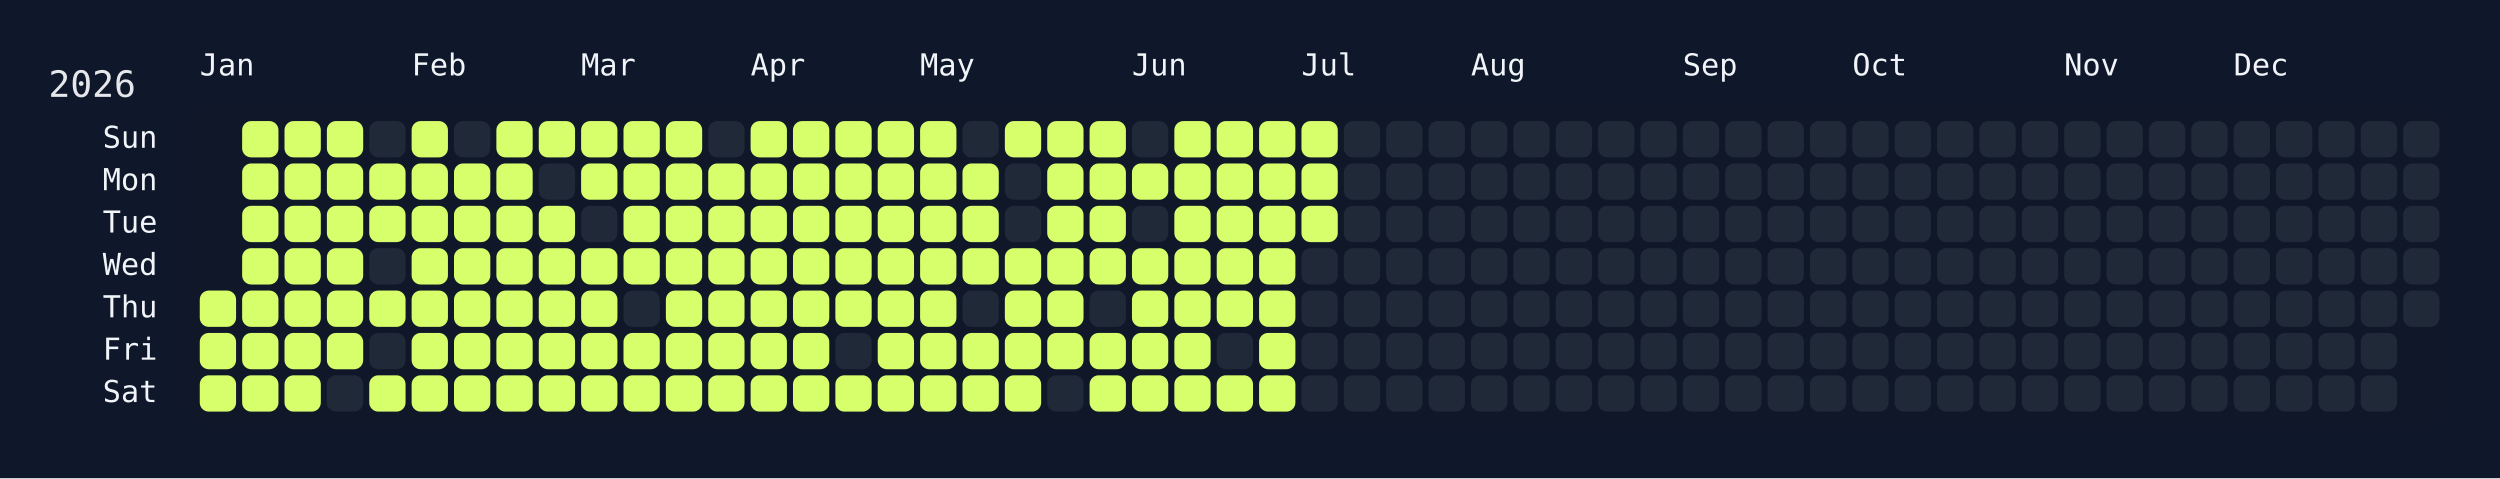
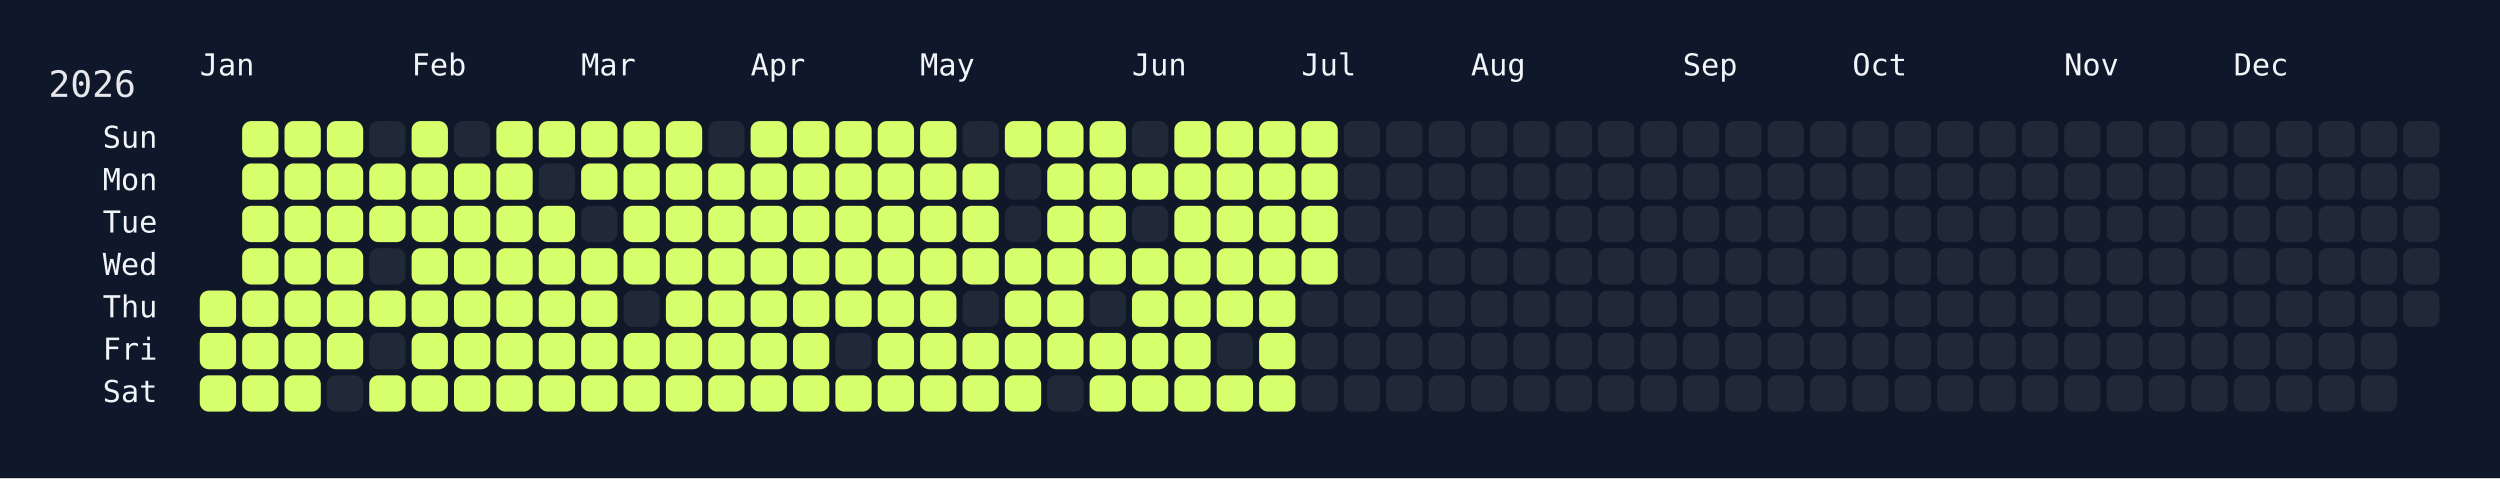
<svg xmlns="http://www.w3.org/2000/svg" width="826" height="158" viewBox="0 0 826 158">
  <rect width="826" height="158" fill="#0f172a" />
  <rect x="60" y="34" width="750" height="108" rx="12" ry="12" fill="rgba(15, 23, 42, 0.8)" />
  <text x="16" y="32" font-size="12" fill="#e5e7eb" font-family="JetBrains Mono, ui-monospace, SFMono-Regular, Menlo, Monaco, Consolas, monospace">2026</text>
  <text x="66" y="18" font-size="10" fill="#f1f5f9" font-family="JetBrains Mono, ui-monospace, SFMono-Regular, Menlo, Monaco, Consolas, monospace" dominant-baseline="hanging">Jan</text>
  <text x="136" y="18" font-size="10" fill="#f1f5f9" font-family="JetBrains Mono, ui-monospace, SFMono-Regular, Menlo, Monaco, Consolas, monospace" dominant-baseline="hanging">Feb</text>
  <text x="192" y="18" font-size="10" fill="#f1f5f9" font-family="JetBrains Mono, ui-monospace, SFMono-Regular, Menlo, Monaco, Consolas, monospace" dominant-baseline="hanging">Mar</text>
  <text x="248" y="18" font-size="10" fill="#f1f5f9" font-family="JetBrains Mono, ui-monospace, SFMono-Regular, Menlo, Monaco, Consolas, monospace" dominant-baseline="hanging">Apr</text>
  <text x="304" y="18" font-size="10" fill="#f1f5f9" font-family="JetBrains Mono, ui-monospace, SFMono-Regular, Menlo, Monaco, Consolas, monospace" dominant-baseline="hanging">May</text>
  <text x="374" y="18" font-size="10" fill="#f1f5f9" font-family="JetBrains Mono, ui-monospace, SFMono-Regular, Menlo, Monaco, Consolas, monospace" dominant-baseline="hanging">Jun</text>
  <text x="430" y="18" font-size="10" fill="#f1f5f9" font-family="JetBrains Mono, ui-monospace, SFMono-Regular, Menlo, Monaco, Consolas, monospace" dominant-baseline="hanging">Jul</text>
  <text x="486" y="18" font-size="10" fill="#f1f5f9" font-family="JetBrains Mono, ui-monospace, SFMono-Regular, Menlo, Monaco, Consolas, monospace" dominant-baseline="hanging">Aug</text>
  <text x="556" y="18" font-size="10" fill="#f1f5f9" font-family="JetBrains Mono, ui-monospace, SFMono-Regular, Menlo, Monaco, Consolas, monospace" dominant-baseline="hanging">Sep</text>
  <text x="612" y="18" font-size="10" fill="#f1f5f9" font-family="JetBrains Mono, ui-monospace, SFMono-Regular, Menlo, Monaco, Consolas, monospace" dominant-baseline="hanging">Oct</text>
  <text x="682" y="18" font-size="10" fill="#f1f5f9" font-family="JetBrains Mono, ui-monospace, SFMono-Regular, Menlo, Monaco, Consolas, monospace" dominant-baseline="hanging">Nov</text>
  <text x="738" y="18" font-size="10" fill="#f1f5f9" font-family="JetBrains Mono, ui-monospace, SFMono-Regular, Menlo, Monaco, Consolas, monospace" dominant-baseline="hanging">Dec</text>
  <text x="52" y="46.0" font-size="10" fill="#f1f5f9" font-family="JetBrains Mono, ui-monospace, SFMono-Regular, Menlo, Monaco, Consolas, monospace" text-anchor="end" dominant-baseline="middle">Sun</text>
  <text x="52" y="60.0" font-size="10" fill="#f1f5f9" font-family="JetBrains Mono, ui-monospace, SFMono-Regular, Menlo, Monaco, Consolas, monospace" text-anchor="end" dominant-baseline="middle">Mon</text>
  <text x="52" y="74.0" font-size="10" fill="#f1f5f9" font-family="JetBrains Mono, ui-monospace, SFMono-Regular, Menlo, Monaco, Consolas, monospace" text-anchor="end" dominant-baseline="middle">Tue</text>
  <text x="52" y="88.0" font-size="10" fill="#f1f5f9" font-family="JetBrains Mono, ui-monospace, SFMono-Regular, Menlo, Monaco, Consolas, monospace" text-anchor="end" dominant-baseline="middle">Wed</text>
  <text x="52" y="102.0" font-size="10" fill="#f1f5f9" font-family="JetBrains Mono, ui-monospace, SFMono-Regular, Menlo, Monaco, Consolas, monospace" text-anchor="end" dominant-baseline="middle">Thu</text>
  <text x="52" y="116.0" font-size="10" fill="#f1f5f9" font-family="JetBrains Mono, ui-monospace, SFMono-Regular, Menlo, Monaco, Consolas, monospace" text-anchor="end" dominant-baseline="middle">Fri</text>
  <text x="52" y="130.0" font-size="10" fill="#f1f5f9" font-family="JetBrains Mono, ui-monospace, SFMono-Regular, Menlo, Monaco, Consolas, monospace" text-anchor="end" dominant-baseline="middle">Sat</text>
  <g transform="translate(66,40)">
    <rect x="0" y="56" width="12" height="12" rx="3" ry="3" fill="#d6ff6b" data-date="2026-01-01" />
    <rect x="0" y="70" width="12" height="12" rx="3" ry="3" fill="#d6ff6b" data-date="2026-01-02" />
    <rect x="0" y="84" width="12" height="12" rx="3" ry="3" fill="#d6ff6b" data-date="2026-01-03" />
    <rect x="14" y="0" width="12" height="12" rx="3" ry="3" fill="#d6ff6b" data-date="2026-01-04" />
    <rect x="14" y="14" width="12" height="12" rx="3" ry="3" fill="#d6ff6b" data-date="2026-01-05" />
    <rect x="14" y="28" width="12" height="12" rx="3" ry="3" fill="#d6ff6b" data-date="2026-01-06" />
    <rect x="14" y="42" width="12" height="12" rx="3" ry="3" fill="#d6ff6b" data-date="2026-01-07" />
    <rect x="14" y="56" width="12" height="12" rx="3" ry="3" fill="#d6ff6b" data-date="2026-01-08" />
    <rect x="14" y="70" width="12" height="12" rx="3" ry="3" fill="#d6ff6b" data-date="2026-01-09" />
    <rect x="14" y="84" width="12" height="12" rx="3" ry="3" fill="#d6ff6b" data-date="2026-01-10" />
    <rect x="28" y="0" width="12" height="12" rx="3" ry="3" fill="#d6ff6b" data-date="2026-01-11" />
    <rect x="28" y="14" width="12" height="12" rx="3" ry="3" fill="#d6ff6b" data-date="2026-01-12" />
    <rect x="28" y="28" width="12" height="12" rx="3" ry="3" fill="#d6ff6b" data-date="2026-01-13" />
    <rect x="28" y="42" width="12" height="12" rx="3" ry="3" fill="#d6ff6b" data-date="2026-01-14" />
    <rect x="28" y="56" width="12" height="12" rx="3" ry="3" fill="#d6ff6b" data-date="2026-01-15" />
    <rect x="28" y="70" width="12" height="12" rx="3" ry="3" fill="#d6ff6b" data-date="2026-01-16" />
    <rect x="28" y="84" width="12" height="12" rx="3" ry="3" fill="#d6ff6b" data-date="2026-01-17" />
    <rect x="42" y="0" width="12" height="12" rx="3" ry="3" fill="#d6ff6b" data-date="2026-01-18" />
    <rect x="42" y="14" width="12" height="12" rx="3" ry="3" fill="#d6ff6b" data-date="2026-01-19" />
    <rect x="42" y="28" width="12" height="12" rx="3" ry="3" fill="#d6ff6b" data-date="2026-01-20" />
    <rect x="42" y="42" width="12" height="12" rx="3" ry="3" fill="#d6ff6b" data-date="2026-01-21" />
    <rect x="42" y="56" width="12" height="12" rx="3" ry="3" fill="#d6ff6b" data-date="2026-01-22" />
    <rect x="42" y="70" width="12" height="12" rx="3" ry="3" fill="#d6ff6b" data-date="2026-01-23" />
    <rect x="42" y="84" width="12" height="12" rx="3" ry="3" fill="#1f2937" data-date="2026-01-24" />
    <rect x="56" y="0" width="12" height="12" rx="3" ry="3" fill="#1f2937" data-date="2026-01-25" />
    <rect x="56" y="14" width="12" height="12" rx="3" ry="3" fill="#d6ff6b" data-date="2026-01-26" />
    <rect x="56" y="28" width="12" height="12" rx="3" ry="3" fill="#d6ff6b" data-date="2026-01-27" />
    <rect x="56" y="42" width="12" height="12" rx="3" ry="3" fill="#1f2937" data-date="2026-01-28" />
    <rect x="56" y="56" width="12" height="12" rx="3" ry="3" fill="#d6ff6b" data-date="2026-01-29" />
    <rect x="56" y="70" width="12" height="12" rx="3" ry="3" fill="#1f2937" data-date="2026-01-30" />
    <rect x="56" y="84" width="12" height="12" rx="3" ry="3" fill="#d6ff6b" data-date="2026-01-31" />
    <rect x="70" y="0" width="12" height="12" rx="3" ry="3" fill="#d6ff6b" data-date="2026-02-01" />
    <rect x="70" y="14" width="12" height="12" rx="3" ry="3" fill="#d6ff6b" data-date="2026-02-02" />
    <rect x="70" y="28" width="12" height="12" rx="3" ry="3" fill="#d6ff6b" data-date="2026-02-03" />
    <rect x="70" y="42" width="12" height="12" rx="3" ry="3" fill="#d6ff6b" data-date="2026-02-04" />
    <rect x="70" y="56" width="12" height="12" rx="3" ry="3" fill="#d6ff6b" data-date="2026-02-05" />
    <rect x="70" y="70" width="12" height="12" rx="3" ry="3" fill="#d6ff6b" data-date="2026-02-06" />
    <rect x="70" y="84" width="12" height="12" rx="3" ry="3" fill="#d6ff6b" data-date="2026-02-07" />
    <rect x="84" y="0" width="12" height="12" rx="3" ry="3" fill="#1f2937" data-date="2026-02-08" />
    <rect x="84" y="14" width="12" height="12" rx="3" ry="3" fill="#d6ff6b" data-date="2026-02-09" />
    <rect x="84" y="28" width="12" height="12" rx="3" ry="3" fill="#d6ff6b" data-date="2026-02-10" />
    <rect x="84" y="42" width="12" height="12" rx="3" ry="3" fill="#d6ff6b" data-date="2026-02-11" />
    <rect x="84" y="56" width="12" height="12" rx="3" ry="3" fill="#d6ff6b" data-date="2026-02-12" />
    <rect x="84" y="70" width="12" height="12" rx="3" ry="3" fill="#d6ff6b" data-date="2026-02-13" />
    <rect x="84" y="84" width="12" height="12" rx="3" ry="3" fill="#d6ff6b" data-date="2026-02-14" />
    <rect x="98" y="0" width="12" height="12" rx="3" ry="3" fill="#d6ff6b" data-date="2026-02-15" />
    <rect x="98" y="14" width="12" height="12" rx="3" ry="3" fill="#d6ff6b" data-date="2026-02-16" />
    <rect x="98" y="28" width="12" height="12" rx="3" ry="3" fill="#d6ff6b" data-date="2026-02-17" />
    <rect x="98" y="42" width="12" height="12" rx="3" ry="3" fill="#d6ff6b" data-date="2026-02-18" />
    <rect x="98" y="56" width="12" height="12" rx="3" ry="3" fill="#d6ff6b" data-date="2026-02-19" />
    <rect x="98" y="70" width="12" height="12" rx="3" ry="3" fill="#d6ff6b" data-date="2026-02-20" />
    <rect x="98" y="84" width="12" height="12" rx="3" ry="3" fill="#d6ff6b" data-date="2026-02-21" />
    <rect x="112" y="0" width="12" height="12" rx="3" ry="3" fill="#d6ff6b" data-date="2026-02-22" />
    <rect x="112" y="14" width="12" height="12" rx="3" ry="3" fill="#1f2937" data-date="2026-02-23" />
    <rect x="112" y="28" width="12" height="12" rx="3" ry="3" fill="#d6ff6b" data-date="2026-02-24" />
    <rect x="112" y="42" width="12" height="12" rx="3" ry="3" fill="#d6ff6b" data-date="2026-02-25" />
    <rect x="112" y="56" width="12" height="12" rx="3" ry="3" fill="#d6ff6b" data-date="2026-02-26" />
    <rect x="112" y="70" width="12" height="12" rx="3" ry="3" fill="#d6ff6b" data-date="2026-02-27" />
    <rect x="112" y="84" width="12" height="12" rx="3" ry="3" fill="#d6ff6b" data-date="2026-02-28" />
    <rect x="126" y="0" width="12" height="12" rx="3" ry="3" fill="#d6ff6b" data-date="2026-03-01" />
    <rect x="126" y="14" width="12" height="12" rx="3" ry="3" fill="#d6ff6b" data-date="2026-03-02" />
    <rect x="126" y="28" width="12" height="12" rx="3" ry="3" fill="#1f2937" data-date="2026-03-03" />
    <rect x="126" y="42" width="12" height="12" rx="3" ry="3" fill="#d6ff6b" data-date="2026-03-04" />
    <rect x="126" y="56" width="12" height="12" rx="3" ry="3" fill="#d6ff6b" data-date="2026-03-05" />
    <rect x="126" y="70" width="12" height="12" rx="3" ry="3" fill="#d6ff6b" data-date="2026-03-06" />
    <rect x="126" y="84" width="12" height="12" rx="3" ry="3" fill="#d6ff6b" data-date="2026-03-07" />
    <rect x="140" y="0" width="12" height="12" rx="3" ry="3" fill="#d6ff6b" data-date="2026-03-08" />
    <rect x="140" y="14" width="12" height="12" rx="3" ry="3" fill="#d6ff6b" data-date="2026-03-09" />
    <rect x="140" y="28" width="12" height="12" rx="3" ry="3" fill="#d6ff6b" data-date="2026-03-10" />
    <rect x="140" y="42" width="12" height="12" rx="3" ry="3" fill="#d6ff6b" data-date="2026-03-11" />
    <rect x="140" y="56" width="12" height="12" rx="3" ry="3" fill="#1f2937" data-date="2026-03-12" />
    <rect x="140" y="70" width="12" height="12" rx="3" ry="3" fill="#d6ff6b" data-date="2026-03-13" />
    <rect x="140" y="84" width="12" height="12" rx="3" ry="3" fill="#d6ff6b" data-date="2026-03-14" />
    <rect x="154" y="0" width="12" height="12" rx="3" ry="3" fill="#d6ff6b" data-date="2026-03-15" />
    <rect x="154" y="14" width="12" height="12" rx="3" ry="3" fill="#d6ff6b" data-date="2026-03-16" />
    <rect x="154" y="28" width="12" height="12" rx="3" ry="3" fill="#d6ff6b" data-date="2026-03-17" />
    <rect x="154" y="42" width="12" height="12" rx="3" ry="3" fill="#d6ff6b" data-date="2026-03-18" />
    <rect x="154" y="56" width="12" height="12" rx="3" ry="3" fill="#d6ff6b" data-date="2026-03-19" />
    <rect x="154" y="70" width="12" height="12" rx="3" ry="3" fill="#d6ff6b" data-date="2026-03-20" />
    <rect x="154" y="84" width="12" height="12" rx="3" ry="3" fill="#d6ff6b" data-date="2026-03-21" />
    <rect x="168" y="0" width="12" height="12" rx="3" ry="3" fill="#1f2937" data-date="2026-03-22" />
    <rect x="168" y="14" width="12" height="12" rx="3" ry="3" fill="#d6ff6b" data-date="2026-03-23" />
    <rect x="168" y="28" width="12" height="12" rx="3" ry="3" fill="#d6ff6b" data-date="2026-03-24" />
    <rect x="168" y="42" width="12" height="12" rx="3" ry="3" fill="#d6ff6b" data-date="2026-03-25" />
    <rect x="168" y="56" width="12" height="12" rx="3" ry="3" fill="#d6ff6b" data-date="2026-03-26" />
    <rect x="168" y="70" width="12" height="12" rx="3" ry="3" fill="#d6ff6b" data-date="2026-03-27" />
    <rect x="168" y="84" width="12" height="12" rx="3" ry="3" fill="#d6ff6b" data-date="2026-03-28" />
    <rect x="182" y="0" width="12" height="12" rx="3" ry="3" fill="#d6ff6b" data-date="2026-03-29" />
    <rect x="182" y="14" width="12" height="12" rx="3" ry="3" fill="#d6ff6b" data-date="2026-03-30" />
    <rect x="182" y="28" width="12" height="12" rx="3" ry="3" fill="#d6ff6b" data-date="2026-03-31" />
    <rect x="182" y="42" width="12" height="12" rx="3" ry="3" fill="#d6ff6b" data-date="2026-04-01" />
    <rect x="182" y="56" width="12" height="12" rx="3" ry="3" fill="#d6ff6b" data-date="2026-04-02" />
    <rect x="182" y="70" width="12" height="12" rx="3" ry="3" fill="#d6ff6b" data-date="2026-04-03" />
    <rect x="182" y="84" width="12" height="12" rx="3" ry="3" fill="#d6ff6b" data-date="2026-04-04" />
    <rect x="196" y="0" width="12" height="12" rx="3" ry="3" fill="#d6ff6b" data-date="2026-04-05" />
    <rect x="196" y="14" width="12" height="12" rx="3" ry="3" fill="#d6ff6b" data-date="2026-04-06" />
    <rect x="196" y="28" width="12" height="12" rx="3" ry="3" fill="#d6ff6b" data-date="2026-04-07" />
    <rect x="196" y="42" width="12" height="12" rx="3" ry="3" fill="#d6ff6b" data-date="2026-04-08" />
    <rect x="196" y="56" width="12" height="12" rx="3" ry="3" fill="#d6ff6b" data-date="2026-04-09" />
    <rect x="196" y="70" width="12" height="12" rx="3" ry="3" fill="#d6ff6b" data-date="2026-04-10" />
    <rect x="196" y="84" width="12" height="12" rx="3" ry="3" fill="#d6ff6b" data-date="2026-04-11" />
    <rect x="210" y="0" width="12" height="12" rx="3" ry="3" fill="#d6ff6b" data-date="2026-04-12" />
    <rect x="210" y="14" width="12" height="12" rx="3" ry="3" fill="#d6ff6b" data-date="2026-04-13" />
    <rect x="210" y="28" width="12" height="12" rx="3" ry="3" fill="#d6ff6b" data-date="2026-04-14" />
    <rect x="210" y="42" width="12" height="12" rx="3" ry="3" fill="#d6ff6b" data-date="2026-04-15" />
    <rect x="210" y="56" width="12" height="12" rx="3" ry="3" fill="#d6ff6b" data-date="2026-04-16" />
    <rect x="210" y="70" width="12" height="12" rx="3" ry="3" fill="#1f2937" data-date="2026-04-17" />
    <rect x="210" y="84" width="12" height="12" rx="3" ry="3" fill="#d6ff6b" data-date="2026-04-18" />
    <rect x="224" y="0" width="12" height="12" rx="3" ry="3" fill="#d6ff6b" data-date="2026-04-19" />
    <rect x="224" y="14" width="12" height="12" rx="3" ry="3" fill="#d6ff6b" data-date="2026-04-20" />
    <rect x="224" y="28" width="12" height="12" rx="3" ry="3" fill="#d6ff6b" data-date="2026-04-21" />
    <rect x="224" y="42" width="12" height="12" rx="3" ry="3" fill="#d6ff6b" data-date="2026-04-22" />
    <rect x="224" y="56" width="12" height="12" rx="3" ry="3" fill="#d6ff6b" data-date="2026-04-23" />
    <rect x="224" y="70" width="12" height="12" rx="3" ry="3" fill="#d6ff6b" data-date="2026-04-24" />
    <rect x="224" y="84" width="12" height="12" rx="3" ry="3" fill="#d6ff6b" data-date="2026-04-25" />
    <rect x="238" y="0" width="12" height="12" rx="3" ry="3" fill="#d6ff6b" data-date="2026-04-26" />
    <rect x="238" y="14" width="12" height="12" rx="3" ry="3" fill="#d6ff6b" data-date="2026-04-27" />
    <rect x="238" y="28" width="12" height="12" rx="3" ry="3" fill="#d6ff6b" data-date="2026-04-28" />
    <rect x="238" y="42" width="12" height="12" rx="3" ry="3" fill="#d6ff6b" data-date="2026-04-29" />
    <rect x="238" y="56" width="12" height="12" rx="3" ry="3" fill="#d6ff6b" data-date="2026-04-30" />
    <rect x="238" y="70" width="12" height="12" rx="3" ry="3" fill="#d6ff6b" data-date="2026-05-01" />
    <rect x="238" y="84" width="12" height="12" rx="3" ry="3" fill="#d6ff6b" data-date="2026-05-02" />
    <rect x="252" y="0" width="12" height="12" rx="3" ry="3" fill="#1f2937" data-date="2026-05-03" />
    <rect x="252" y="14" width="12" height="12" rx="3" ry="3" fill="#d6ff6b" data-date="2026-05-04" />
    <rect x="252" y="28" width="12" height="12" rx="3" ry="3" fill="#d6ff6b" data-date="2026-05-05" />
    <rect x="252" y="42" width="12" height="12" rx="3" ry="3" fill="#d6ff6b" data-date="2026-05-06" />
    <rect x="252" y="56" width="12" height="12" rx="3" ry="3" fill="#1f2937" data-date="2026-05-07" />
    <rect x="252" y="70" width="12" height="12" rx="3" ry="3" fill="#d6ff6b" data-date="2026-05-08" />
    <rect x="252" y="84" width="12" height="12" rx="3" ry="3" fill="#d6ff6b" data-date="2026-05-09" />
    <rect x="266" y="0" width="12" height="12" rx="3" ry="3" fill="#d6ff6b" data-date="2026-05-10" />
    <rect x="266" y="14" width="12" height="12" rx="3" ry="3" fill="#1f2937" data-date="2026-05-11" />
    <rect x="266" y="28" width="12" height="12" rx="3" ry="3" fill="#1f2937" data-date="2026-05-12" />
    <rect x="266" y="42" width="12" height="12" rx="3" ry="3" fill="#d6ff6b" data-date="2026-05-13" />
    <rect x="266" y="56" width="12" height="12" rx="3" ry="3" fill="#d6ff6b" data-date="2026-05-14" />
    <rect x="266" y="70" width="12" height="12" rx="3" ry="3" fill="#d6ff6b" data-date="2026-05-15" />
    <rect x="266" y="84" width="12" height="12" rx="3" ry="3" fill="#d6ff6b" data-date="2026-05-16" />
    <rect x="280" y="0" width="12" height="12" rx="3" ry="3" fill="#d6ff6b" data-date="2026-05-17" />
    <rect x="280" y="14" width="12" height="12" rx="3" ry="3" fill="#d6ff6b" data-date="2026-05-18" />
    <rect x="280" y="28" width="12" height="12" rx="3" ry="3" fill="#d6ff6b" data-date="2026-05-19" />
    <rect x="280" y="42" width="12" height="12" rx="3" ry="3" fill="#d6ff6b" data-date="2026-05-20" />
    <rect x="280" y="56" width="12" height="12" rx="3" ry="3" fill="#d6ff6b" data-date="2026-05-21" />
    <rect x="280" y="70" width="12" height="12" rx="3" ry="3" fill="#d6ff6b" data-date="2026-05-22" />
    <rect x="280" y="84" width="12" height="12" rx="3" ry="3" fill="#1f2937" data-date="2026-05-23" />
    <rect x="294" y="0" width="12" height="12" rx="3" ry="3" fill="#d6ff6b" data-date="2026-05-24" />
    <rect x="294" y="14" width="12" height="12" rx="3" ry="3" fill="#d6ff6b" data-date="2026-05-25" />
    <rect x="294" y="28" width="12" height="12" rx="3" ry="3" fill="#d6ff6b" data-date="2026-05-26" />
    <rect x="294" y="42" width="12" height="12" rx="3" ry="3" fill="#d6ff6b" data-date="2026-05-27" />
    <rect x="294" y="56" width="12" height="12" rx="3" ry="3" fill="#1f2937" data-date="2026-05-28" />
    <rect x="294" y="70" width="12" height="12" rx="3" ry="3" fill="#d6ff6b" data-date="2026-05-29" />
    <rect x="294" y="84" width="12" height="12" rx="3" ry="3" fill="#d6ff6b" data-date="2026-05-30" />
    <rect x="308" y="0" width="12" height="12" rx="3" ry="3" fill="#1f2937" data-date="2026-05-31" />
    <rect x="308" y="14" width="12" height="12" rx="3" ry="3" fill="#d6ff6b" data-date="2026-06-01" />
    <rect x="308" y="28" width="12" height="12" rx="3" ry="3" fill="#1f2937" data-date="2026-06-02" />
    <rect x="308" y="42" width="12" height="12" rx="3" ry="3" fill="#d6ff6b" data-date="2026-06-03" />
    <rect x="308" y="56" width="12" height="12" rx="3" ry="3" fill="#d6ff6b" data-date="2026-06-04" />
    <rect x="308" y="70" width="12" height="12" rx="3" ry="3" fill="#d6ff6b" data-date="2026-06-05" />
    <rect x="308" y="84" width="12" height="12" rx="3" ry="3" fill="#d6ff6b" data-date="2026-06-06" />
    <rect x="322" y="0" width="12" height="12" rx="3" ry="3" fill="#d6ff6b" data-date="2026-06-07" />
    <rect x="322" y="14" width="12" height="12" rx="3" ry="3" fill="#d6ff6b" data-date="2026-06-08" />
    <rect x="322" y="28" width="12" height="12" rx="3" ry="3" fill="#d6ff6b" data-date="2026-06-09" />
    <rect x="322" y="42" width="12" height="12" rx="3" ry="3" fill="#d6ff6b" data-date="2026-06-10" />
    <rect x="322" y="56" width="12" height="12" rx="3" ry="3" fill="#d6ff6b" data-date="2026-06-11" />
    <rect x="322" y="70" width="12" height="12" rx="3" ry="3" fill="#d6ff6b" data-date="2026-06-12" />
    <rect x="322" y="84" width="12" height="12" rx="3" ry="3" fill="#d6ff6b" data-date="2026-06-13" />
    <rect x="336" y="0" width="12" height="12" rx="3" ry="3" fill="#d6ff6b" data-date="2026-06-14" />
    <rect x="336" y="14" width="12" height="12" rx="3" ry="3" fill="#d6ff6b" data-date="2026-06-15" />
    <rect x="336" y="28" width="12" height="12" rx="3" ry="3" fill="#d6ff6b" data-date="2026-06-16" />
    <rect x="336" y="42" width="12" height="12" rx="3" ry="3" fill="#d6ff6b" data-date="2026-06-17" />
    <rect x="336" y="56" width="12" height="12" rx="3" ry="3" fill="#d6ff6b" data-date="2026-06-18" />
    <rect x="336" y="70" width="12" height="12" rx="3" ry="3" fill="#1f2937" data-date="2026-06-19" />
    <rect x="336" y="84" width="12" height="12" rx="3" ry="3" fill="#d6ff6b" data-date="2026-06-20" />
    <rect x="350" y="0" width="12" height="12" rx="3" ry="3" fill="#d6ff6b" data-date="2026-06-21" />
    <rect x="350" y="14" width="12" height="12" rx="3" ry="3" fill="#d6ff6b" data-date="2026-06-22" />
    <rect x="350" y="28" width="12" height="12" rx="3" ry="3" fill="#d6ff6b" data-date="2026-06-23" />
    <rect x="350" y="42" width="12" height="12" rx="3" ry="3" fill="#d6ff6b" data-date="2026-06-24" />
    <rect x="350" y="56" width="12" height="12" rx="3" ry="3" fill="#d6ff6b" data-date="2026-06-25" />
    <rect x="350" y="70" width="12" height="12" rx="3" ry="3" fill="#d6ff6b" data-date="2026-06-26" />
    <rect x="350" y="84" width="12" height="12" rx="3" ry="3" fill="#d6ff6b" data-date="2026-06-27" />
    <rect x="364" y="0" width="12" height="12" rx="3" ry="3" fill="#d6ff6b" data-date="2026-06-28" />
    <rect x="364" y="14" width="12" height="12" rx="3" ry="3" fill="#d6ff6b" data-date="2026-06-29" />
    <rect x="364" y="28" width="12" height="12" rx="3" ry="3" fill="#d6ff6b" data-date="2026-06-30" />
-     <rect x="364" y="42" width="12" height="12" rx="3" ry="3" fill="#1f2937" data-date="2026-07-01" />
+     <rect x="364" y="42" width="12" height="12" rx="3" ry="3" fill="#d6ff6b" data-date="2026-07-01" />
    <rect x="364" y="56" width="12" height="12" rx="3" ry="3" fill="#1f2937" data-date="2026-07-02" />
    <rect x="364" y="70" width="12" height="12" rx="3" ry="3" fill="#1f2937" data-date="2026-07-03" />
    <rect x="364" y="84" width="12" height="12" rx="3" ry="3" fill="#1f2937" data-date="2026-07-04" />
    <rect x="378" y="0" width="12" height="12" rx="3" ry="3" fill="#1f2937" data-date="2026-07-05" />
    <rect x="378" y="14" width="12" height="12" rx="3" ry="3" fill="#1f2937" data-date="2026-07-06" />
    <rect x="378" y="28" width="12" height="12" rx="3" ry="3" fill="#1f2937" data-date="2026-07-07" />
    <rect x="378" y="42" width="12" height="12" rx="3" ry="3" fill="#1f2937" data-date="2026-07-08" />
    <rect x="378" y="56" width="12" height="12" rx="3" ry="3" fill="#1f2937" data-date="2026-07-09" />
    <rect x="378" y="70" width="12" height="12" rx="3" ry="3" fill="#1f2937" data-date="2026-07-10" />
    <rect x="378" y="84" width="12" height="12" rx="3" ry="3" fill="#1f2937" data-date="2026-07-11" />
    <rect x="392" y="0" width="12" height="12" rx="3" ry="3" fill="#1f2937" data-date="2026-07-12" />
    <rect x="392" y="14" width="12" height="12" rx="3" ry="3" fill="#1f2937" data-date="2026-07-13" />
    <rect x="392" y="28" width="12" height="12" rx="3" ry="3" fill="#1f2937" data-date="2026-07-14" />
    <rect x="392" y="42" width="12" height="12" rx="3" ry="3" fill="#1f2937" data-date="2026-07-15" />
    <rect x="392" y="56" width="12" height="12" rx="3" ry="3" fill="#1f2937" data-date="2026-07-16" />
    <rect x="392" y="70" width="12" height="12" rx="3" ry="3" fill="#1f2937" data-date="2026-07-17" />
    <rect x="392" y="84" width="12" height="12" rx="3" ry="3" fill="#1f2937" data-date="2026-07-18" />
    <rect x="406" y="0" width="12" height="12" rx="3" ry="3" fill="#1f2937" data-date="2026-07-19" />
    <rect x="406" y="14" width="12" height="12" rx="3" ry="3" fill="#1f2937" data-date="2026-07-20" />
    <rect x="406" y="28" width="12" height="12" rx="3" ry="3" fill="#1f2937" data-date="2026-07-21" />
    <rect x="406" y="42" width="12" height="12" rx="3" ry="3" fill="#1f2937" data-date="2026-07-22" />
    <rect x="406" y="56" width="12" height="12" rx="3" ry="3" fill="#1f2937" data-date="2026-07-23" />
    <rect x="406" y="70" width="12" height="12" rx="3" ry="3" fill="#1f2937" data-date="2026-07-24" />
    <rect x="406" y="84" width="12" height="12" rx="3" ry="3" fill="#1f2937" data-date="2026-07-25" />
    <rect x="420" y="0" width="12" height="12" rx="3" ry="3" fill="#1f2937" data-date="2026-07-26" />
    <rect x="420" y="14" width="12" height="12" rx="3" ry="3" fill="#1f2937" data-date="2026-07-27" />
    <rect x="420" y="28" width="12" height="12" rx="3" ry="3" fill="#1f2937" data-date="2026-07-28" />
    <rect x="420" y="42" width="12" height="12" rx="3" ry="3" fill="#1f2937" data-date="2026-07-29" />
    <rect x="420" y="56" width="12" height="12" rx="3" ry="3" fill="#1f2937" data-date="2026-07-30" />
    <rect x="420" y="70" width="12" height="12" rx="3" ry="3" fill="#1f2937" data-date="2026-07-31" />
    <rect x="420" y="84" width="12" height="12" rx="3" ry="3" fill="#1f2937" data-date="2026-08-01" />
    <rect x="434" y="0" width="12" height="12" rx="3" ry="3" fill="#1f2937" data-date="2026-08-02" />
    <rect x="434" y="14" width="12" height="12" rx="3" ry="3" fill="#1f2937" data-date="2026-08-03" />
    <rect x="434" y="28" width="12" height="12" rx="3" ry="3" fill="#1f2937" data-date="2026-08-04" />
    <rect x="434" y="42" width="12" height="12" rx="3" ry="3" fill="#1f2937" data-date="2026-08-05" />
    <rect x="434" y="56" width="12" height="12" rx="3" ry="3" fill="#1f2937" data-date="2026-08-06" />
    <rect x="434" y="70" width="12" height="12" rx="3" ry="3" fill="#1f2937" data-date="2026-08-07" />
    <rect x="434" y="84" width="12" height="12" rx="3" ry="3" fill="#1f2937" data-date="2026-08-08" />
    <rect x="448" y="0" width="12" height="12" rx="3" ry="3" fill="#1f2937" data-date="2026-08-09" />
    <rect x="448" y="14" width="12" height="12" rx="3" ry="3" fill="#1f2937" data-date="2026-08-10" />
    <rect x="448" y="28" width="12" height="12" rx="3" ry="3" fill="#1f2937" data-date="2026-08-11" />
    <rect x="448" y="42" width="12" height="12" rx="3" ry="3" fill="#1f2937" data-date="2026-08-12" />
    <rect x="448" y="56" width="12" height="12" rx="3" ry="3" fill="#1f2937" data-date="2026-08-13" />
    <rect x="448" y="70" width="12" height="12" rx="3" ry="3" fill="#1f2937" data-date="2026-08-14" />
    <rect x="448" y="84" width="12" height="12" rx="3" ry="3" fill="#1f2937" data-date="2026-08-15" />
    <rect x="462" y="0" width="12" height="12" rx="3" ry="3" fill="#1f2937" data-date="2026-08-16" />
    <rect x="462" y="14" width="12" height="12" rx="3" ry="3" fill="#1f2937" data-date="2026-08-17" />
    <rect x="462" y="28" width="12" height="12" rx="3" ry="3" fill="#1f2937" data-date="2026-08-18" />
    <rect x="462" y="42" width="12" height="12" rx="3" ry="3" fill="#1f2937" data-date="2026-08-19" />
    <rect x="462" y="56" width="12" height="12" rx="3" ry="3" fill="#1f2937" data-date="2026-08-20" />
    <rect x="462" y="70" width="12" height="12" rx="3" ry="3" fill="#1f2937" data-date="2026-08-21" />
    <rect x="462" y="84" width="12" height="12" rx="3" ry="3" fill="#1f2937" data-date="2026-08-22" />
    <rect x="476" y="0" width="12" height="12" rx="3" ry="3" fill="#1f2937" data-date="2026-08-23" />
    <rect x="476" y="14" width="12" height="12" rx="3" ry="3" fill="#1f2937" data-date="2026-08-24" />
    <rect x="476" y="28" width="12" height="12" rx="3" ry="3" fill="#1f2937" data-date="2026-08-25" />
    <rect x="476" y="42" width="12" height="12" rx="3" ry="3" fill="#1f2937" data-date="2026-08-26" />
    <rect x="476" y="56" width="12" height="12" rx="3" ry="3" fill="#1f2937" data-date="2026-08-27" />
    <rect x="476" y="70" width="12" height="12" rx="3" ry="3" fill="#1f2937" data-date="2026-08-28" />
    <rect x="476" y="84" width="12" height="12" rx="3" ry="3" fill="#1f2937" data-date="2026-08-29" />
    <rect x="490" y="0" width="12" height="12" rx="3" ry="3" fill="#1f2937" data-date="2026-08-30" />
    <rect x="490" y="14" width="12" height="12" rx="3" ry="3" fill="#1f2937" data-date="2026-08-31" />
    <rect x="490" y="28" width="12" height="12" rx="3" ry="3" fill="#1f2937" data-date="2026-09-01" />
    <rect x="490" y="42" width="12" height="12" rx="3" ry="3" fill="#1f2937" data-date="2026-09-02" />
    <rect x="490" y="56" width="12" height="12" rx="3" ry="3" fill="#1f2937" data-date="2026-09-03" />
    <rect x="490" y="70" width="12" height="12" rx="3" ry="3" fill="#1f2937" data-date="2026-09-04" />
    <rect x="490" y="84" width="12" height="12" rx="3" ry="3" fill="#1f2937" data-date="2026-09-05" />
    <rect x="504" y="0" width="12" height="12" rx="3" ry="3" fill="#1f2937" data-date="2026-09-06" />
    <rect x="504" y="14" width="12" height="12" rx="3" ry="3" fill="#1f2937" data-date="2026-09-07" />
    <rect x="504" y="28" width="12" height="12" rx="3" ry="3" fill="#1f2937" data-date="2026-09-08" />
    <rect x="504" y="42" width="12" height="12" rx="3" ry="3" fill="#1f2937" data-date="2026-09-09" />
    <rect x="504" y="56" width="12" height="12" rx="3" ry="3" fill="#1f2937" data-date="2026-09-10" />
    <rect x="504" y="70" width="12" height="12" rx="3" ry="3" fill="#1f2937" data-date="2026-09-11" />
    <rect x="504" y="84" width="12" height="12" rx="3" ry="3" fill="#1f2937" data-date="2026-09-12" />
    <rect x="518" y="0" width="12" height="12" rx="3" ry="3" fill="#1f2937" data-date="2026-09-13" />
    <rect x="518" y="14" width="12" height="12" rx="3" ry="3" fill="#1f2937" data-date="2026-09-14" />
    <rect x="518" y="28" width="12" height="12" rx="3" ry="3" fill="#1f2937" data-date="2026-09-15" />
    <rect x="518" y="42" width="12" height="12" rx="3" ry="3" fill="#1f2937" data-date="2026-09-16" />
    <rect x="518" y="56" width="12" height="12" rx="3" ry="3" fill="#1f2937" data-date="2026-09-17" />
    <rect x="518" y="70" width="12" height="12" rx="3" ry="3" fill="#1f2937" data-date="2026-09-18" />
    <rect x="518" y="84" width="12" height="12" rx="3" ry="3" fill="#1f2937" data-date="2026-09-19" />
    <rect x="532" y="0" width="12" height="12" rx="3" ry="3" fill="#1f2937" data-date="2026-09-20" />
    <rect x="532" y="14" width="12" height="12" rx="3" ry="3" fill="#1f2937" data-date="2026-09-21" />
    <rect x="532" y="28" width="12" height="12" rx="3" ry="3" fill="#1f2937" data-date="2026-09-22" />
    <rect x="532" y="42" width="12" height="12" rx="3" ry="3" fill="#1f2937" data-date="2026-09-23" />
    <rect x="532" y="56" width="12" height="12" rx="3" ry="3" fill="#1f2937" data-date="2026-09-24" />
    <rect x="532" y="70" width="12" height="12" rx="3" ry="3" fill="#1f2937" data-date="2026-09-25" />
    <rect x="532" y="84" width="12" height="12" rx="3" ry="3" fill="#1f2937" data-date="2026-09-26" />
    <rect x="546" y="0" width="12" height="12" rx="3" ry="3" fill="#1f2937" data-date="2026-09-27" />
    <rect x="546" y="14" width="12" height="12" rx="3" ry="3" fill="#1f2937" data-date="2026-09-28" />
    <rect x="546" y="28" width="12" height="12" rx="3" ry="3" fill="#1f2937" data-date="2026-09-29" />
    <rect x="546" y="42" width="12" height="12" rx="3" ry="3" fill="#1f2937" data-date="2026-09-30" />
    <rect x="546" y="56" width="12" height="12" rx="3" ry="3" fill="#1f2937" data-date="2026-10-01" />
    <rect x="546" y="70" width="12" height="12" rx="3" ry="3" fill="#1f2937" data-date="2026-10-02" />
    <rect x="546" y="84" width="12" height="12" rx="3" ry="3" fill="#1f2937" data-date="2026-10-03" />
    <rect x="560" y="0" width="12" height="12" rx="3" ry="3" fill="#1f2937" data-date="2026-10-04" />
    <rect x="560" y="14" width="12" height="12" rx="3" ry="3" fill="#1f2937" data-date="2026-10-05" />
    <rect x="560" y="28" width="12" height="12" rx="3" ry="3" fill="#1f2937" data-date="2026-10-06" />
    <rect x="560" y="42" width="12" height="12" rx="3" ry="3" fill="#1f2937" data-date="2026-10-07" />
    <rect x="560" y="56" width="12" height="12" rx="3" ry="3" fill="#1f2937" data-date="2026-10-08" />
    <rect x="560" y="70" width="12" height="12" rx="3" ry="3" fill="#1f2937" data-date="2026-10-09" />
    <rect x="560" y="84" width="12" height="12" rx="3" ry="3" fill="#1f2937" data-date="2026-10-10" />
    <rect x="574" y="0" width="12" height="12" rx="3" ry="3" fill="#1f2937" data-date="2026-10-11" />
    <rect x="574" y="14" width="12" height="12" rx="3" ry="3" fill="#1f2937" data-date="2026-10-12" />
    <rect x="574" y="28" width="12" height="12" rx="3" ry="3" fill="#1f2937" data-date="2026-10-13" />
    <rect x="574" y="42" width="12" height="12" rx="3" ry="3" fill="#1f2937" data-date="2026-10-14" />
    <rect x="574" y="56" width="12" height="12" rx="3" ry="3" fill="#1f2937" data-date="2026-10-15" />
    <rect x="574" y="70" width="12" height="12" rx="3" ry="3" fill="#1f2937" data-date="2026-10-16" />
    <rect x="574" y="84" width="12" height="12" rx="3" ry="3" fill="#1f2937" data-date="2026-10-17" />
    <rect x="588" y="0" width="12" height="12" rx="3" ry="3" fill="#1f2937" data-date="2026-10-18" />
    <rect x="588" y="14" width="12" height="12" rx="3" ry="3" fill="#1f2937" data-date="2026-10-19" />
    <rect x="588" y="28" width="12" height="12" rx="3" ry="3" fill="#1f2937" data-date="2026-10-20" />
    <rect x="588" y="42" width="12" height="12" rx="3" ry="3" fill="#1f2937" data-date="2026-10-21" />
    <rect x="588" y="56" width="12" height="12" rx="3" ry="3" fill="#1f2937" data-date="2026-10-22" />
    <rect x="588" y="70" width="12" height="12" rx="3" ry="3" fill="#1f2937" data-date="2026-10-23" />
    <rect x="588" y="84" width="12" height="12" rx="3" ry="3" fill="#1f2937" data-date="2026-10-24" />
    <rect x="602" y="0" width="12" height="12" rx="3" ry="3" fill="#1f2937" data-date="2026-10-25" />
    <rect x="602" y="14" width="12" height="12" rx="3" ry="3" fill="#1f2937" data-date="2026-10-26" />
    <rect x="602" y="28" width="12" height="12" rx="3" ry="3" fill="#1f2937" data-date="2026-10-27" />
    <rect x="602" y="42" width="12" height="12" rx="3" ry="3" fill="#1f2937" data-date="2026-10-28" />
    <rect x="602" y="56" width="12" height="12" rx="3" ry="3" fill="#1f2937" data-date="2026-10-29" />
    <rect x="602" y="70" width="12" height="12" rx="3" ry="3" fill="#1f2937" data-date="2026-10-30" />
    <rect x="602" y="84" width="12" height="12" rx="3" ry="3" fill="#1f2937" data-date="2026-10-31" />
    <rect x="616" y="0" width="12" height="12" rx="3" ry="3" fill="#1f2937" data-date="2026-11-01" />
    <rect x="616" y="14" width="12" height="12" rx="3" ry="3" fill="#1f2937" data-date="2026-11-02" />
    <rect x="616" y="28" width="12" height="12" rx="3" ry="3" fill="#1f2937" data-date="2026-11-03" />
    <rect x="616" y="42" width="12" height="12" rx="3" ry="3" fill="#1f2937" data-date="2026-11-04" />
    <rect x="616" y="56" width="12" height="12" rx="3" ry="3" fill="#1f2937" data-date="2026-11-05" />
    <rect x="616" y="70" width="12" height="12" rx="3" ry="3" fill="#1f2937" data-date="2026-11-06" />
    <rect x="616" y="84" width="12" height="12" rx="3" ry="3" fill="#1f2937" data-date="2026-11-07" />
    <rect x="630" y="0" width="12" height="12" rx="3" ry="3" fill="#1f2937" data-date="2026-11-08" />
    <rect x="630" y="14" width="12" height="12" rx="3" ry="3" fill="#1f2937" data-date="2026-11-09" />
    <rect x="630" y="28" width="12" height="12" rx="3" ry="3" fill="#1f2937" data-date="2026-11-10" />
    <rect x="630" y="42" width="12" height="12" rx="3" ry="3" fill="#1f2937" data-date="2026-11-11" />
    <rect x="630" y="56" width="12" height="12" rx="3" ry="3" fill="#1f2937" data-date="2026-11-12" />
    <rect x="630" y="70" width="12" height="12" rx="3" ry="3" fill="#1f2937" data-date="2026-11-13" />
    <rect x="630" y="84" width="12" height="12" rx="3" ry="3" fill="#1f2937" data-date="2026-11-14" />
    <rect x="644" y="0" width="12" height="12" rx="3" ry="3" fill="#1f2937" data-date="2026-11-15" />
    <rect x="644" y="14" width="12" height="12" rx="3" ry="3" fill="#1f2937" data-date="2026-11-16" />
    <rect x="644" y="28" width="12" height="12" rx="3" ry="3" fill="#1f2937" data-date="2026-11-17" />
    <rect x="644" y="42" width="12" height="12" rx="3" ry="3" fill="#1f2937" data-date="2026-11-18" />
    <rect x="644" y="56" width="12" height="12" rx="3" ry="3" fill="#1f2937" data-date="2026-11-19" />
    <rect x="644" y="70" width="12" height="12" rx="3" ry="3" fill="#1f2937" data-date="2026-11-20" />
    <rect x="644" y="84" width="12" height="12" rx="3" ry="3" fill="#1f2937" data-date="2026-11-21" />
    <rect x="658" y="0" width="12" height="12" rx="3" ry="3" fill="#1f2937" data-date="2026-11-22" />
    <rect x="658" y="14" width="12" height="12" rx="3" ry="3" fill="#1f2937" data-date="2026-11-23" />
    <rect x="658" y="28" width="12" height="12" rx="3" ry="3" fill="#1f2937" data-date="2026-11-24" />
    <rect x="658" y="42" width="12" height="12" rx="3" ry="3" fill="#1f2937" data-date="2026-11-25" />
    <rect x="658" y="56" width="12" height="12" rx="3" ry="3" fill="#1f2937" data-date="2026-11-26" />
    <rect x="658" y="70" width="12" height="12" rx="3" ry="3" fill="#1f2937" data-date="2026-11-27" />
    <rect x="658" y="84" width="12" height="12" rx="3" ry="3" fill="#1f2937" data-date="2026-11-28" />
    <rect x="672" y="0" width="12" height="12" rx="3" ry="3" fill="#1f2937" data-date="2026-11-29" />
    <rect x="672" y="14" width="12" height="12" rx="3" ry="3" fill="#1f2937" data-date="2026-11-30" />
    <rect x="672" y="28" width="12" height="12" rx="3" ry="3" fill="#1f2937" data-date="2026-12-01" />
    <rect x="672" y="42" width="12" height="12" rx="3" ry="3" fill="#1f2937" data-date="2026-12-02" />
    <rect x="672" y="56" width="12" height="12" rx="3" ry="3" fill="#1f2937" data-date="2026-12-03" />
    <rect x="672" y="70" width="12" height="12" rx="3" ry="3" fill="#1f2937" data-date="2026-12-04" />
    <rect x="672" y="84" width="12" height="12" rx="3" ry="3" fill="#1f2937" data-date="2026-12-05" />
    <rect x="686" y="0" width="12" height="12" rx="3" ry="3" fill="#1f2937" data-date="2026-12-06" />
    <rect x="686" y="14" width="12" height="12" rx="3" ry="3" fill="#1f2937" data-date="2026-12-07" />
    <rect x="686" y="28" width="12" height="12" rx="3" ry="3" fill="#1f2937" data-date="2026-12-08" />
    <rect x="686" y="42" width="12" height="12" rx="3" ry="3" fill="#1f2937" data-date="2026-12-09" />
    <rect x="686" y="56" width="12" height="12" rx="3" ry="3" fill="#1f2937" data-date="2026-12-10" />
    <rect x="686" y="70" width="12" height="12" rx="3" ry="3" fill="#1f2937" data-date="2026-12-11" />
    <rect x="686" y="84" width="12" height="12" rx="3" ry="3" fill="#1f2937" data-date="2026-12-12" />
    <rect x="700" y="0" width="12" height="12" rx="3" ry="3" fill="#1f2937" data-date="2026-12-13" />
    <rect x="700" y="14" width="12" height="12" rx="3" ry="3" fill="#1f2937" data-date="2026-12-14" />
    <rect x="700" y="28" width="12" height="12" rx="3" ry="3" fill="#1f2937" data-date="2026-12-15" />
    <rect x="700" y="42" width="12" height="12" rx="3" ry="3" fill="#1f2937" data-date="2026-12-16" />
    <rect x="700" y="56" width="12" height="12" rx="3" ry="3" fill="#1f2937" data-date="2026-12-17" />
    <rect x="700" y="70" width="12" height="12" rx="3" ry="3" fill="#1f2937" data-date="2026-12-18" />
    <rect x="700" y="84" width="12" height="12" rx="3" ry="3" fill="#1f2937" data-date="2026-12-19" />
    <rect x="714" y="0" width="12" height="12" rx="3" ry="3" fill="#1f2937" data-date="2026-12-20" />
    <rect x="714" y="14" width="12" height="12" rx="3" ry="3" fill="#1f2937" data-date="2026-12-21" />
    <rect x="714" y="28" width="12" height="12" rx="3" ry="3" fill="#1f2937" data-date="2026-12-22" />
    <rect x="714" y="42" width="12" height="12" rx="3" ry="3" fill="#1f2937" data-date="2026-12-23" />
    <rect x="714" y="56" width="12" height="12" rx="3" ry="3" fill="#1f2937" data-date="2026-12-24" />
    <rect x="714" y="70" width="12" height="12" rx="3" ry="3" fill="#1f2937" data-date="2026-12-25" />
    <rect x="714" y="84" width="12" height="12" rx="3" ry="3" fill="#1f2937" data-date="2026-12-26" />
    <rect x="728" y="0" width="12" height="12" rx="3" ry="3" fill="#1f2937" data-date="2026-12-27" />
    <rect x="728" y="14" width="12" height="12" rx="3" ry="3" fill="#1f2937" data-date="2026-12-28" />
    <rect x="728" y="28" width="12" height="12" rx="3" ry="3" fill="#1f2937" data-date="2026-12-29" />
    <rect x="728" y="42" width="12" height="12" rx="3" ry="3" fill="#1f2937" data-date="2026-12-30" />
    <rect x="728" y="56" width="12" height="12" rx="3" ry="3" fill="#1f2937" data-date="2026-12-31" />
  </g>
</svg>
